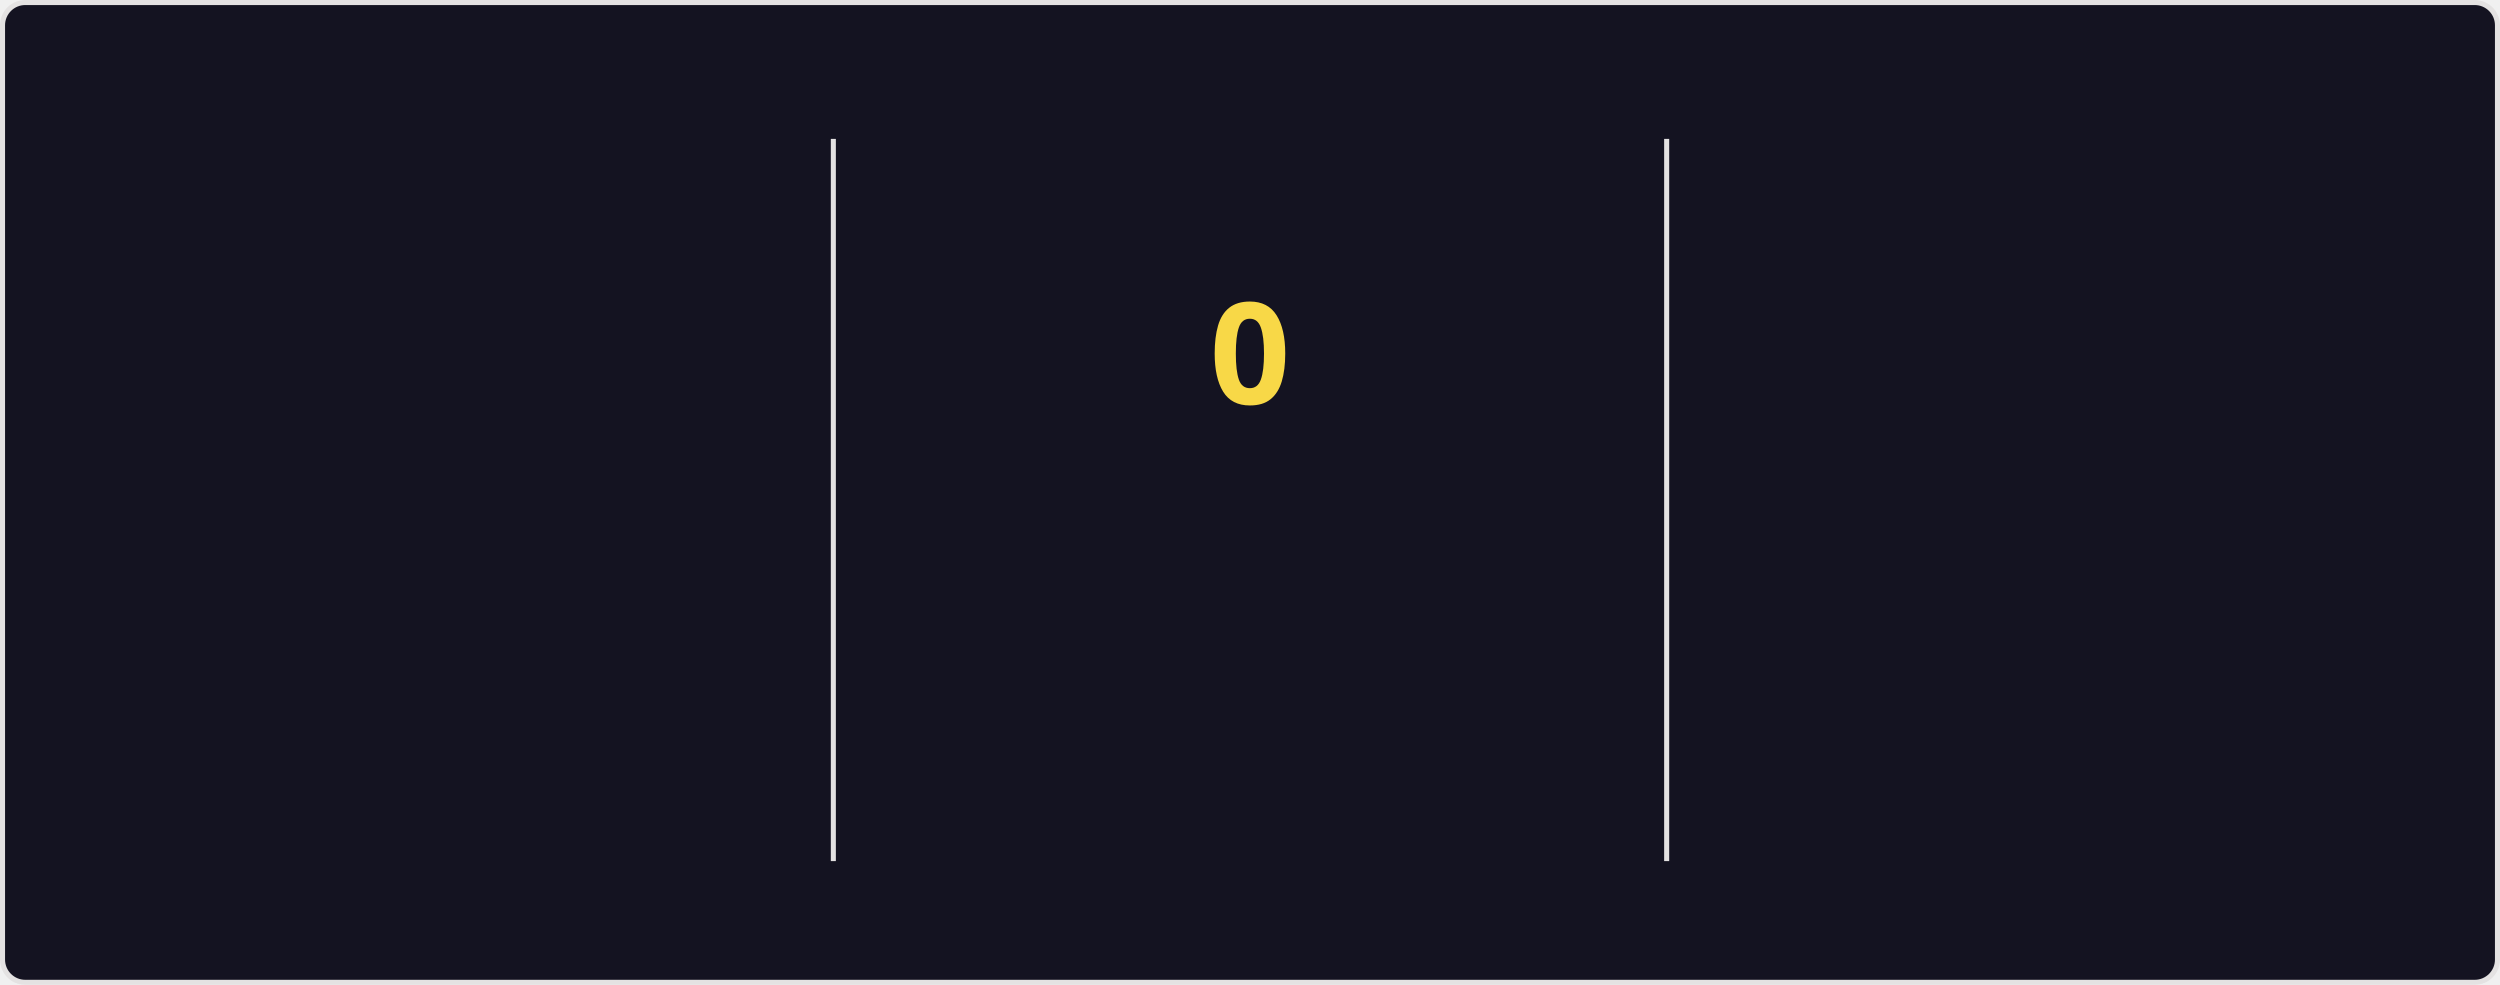
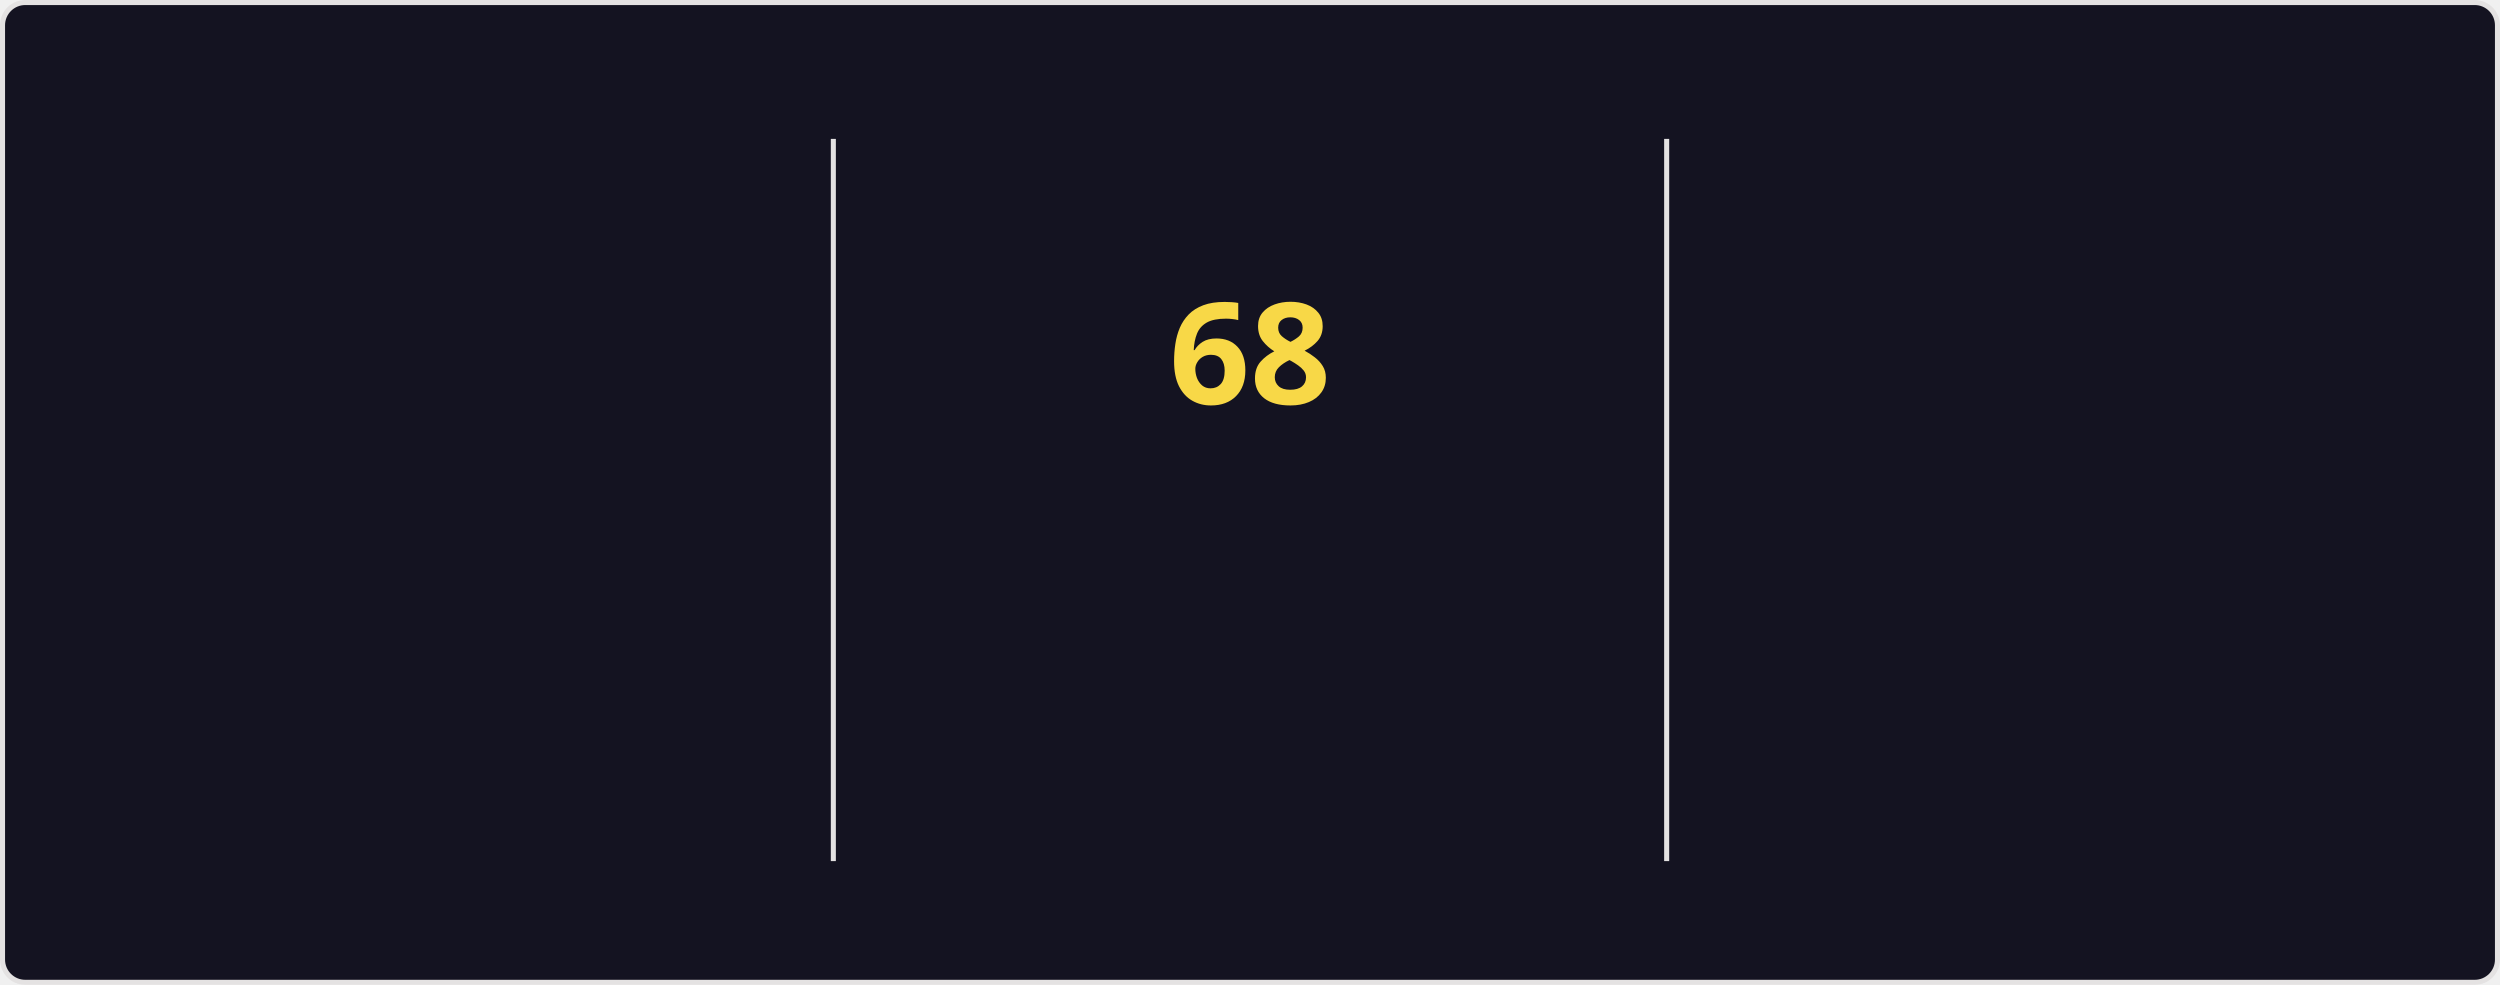
<svg xmlns="http://www.w3.org/2000/svg" style="isolation: isolate" viewBox="0 0 495 195" width="495px" height="195px" direction="ltr">
  <style>
    @keyframes currstreak {
      0% { font-size: 3px; opacity: 0.2; }
      80% { font-size: 34px; opacity: 1; }
      100% { font-size: 28px; opacity: 1; }
    }
    @keyframes fadein {
      0% { opacity: 0; }
      100% { opacity: 1; }
    }
    .big-number {
      font-family: "Segoe UI", Ubuntu, sans-serif;
      font-weight: 700;
      font-size: 28px;
      fill: #fe428e;
    }
    .label {
      font-family: "Segoe UI", Ubuntu, sans-serif;
      font-weight: 400;
      font-size: 14px;
      fill: #fe428e;
    }
    .range-text {
      font-family: "Segoe UI", Ubuntu, sans-serif;
      font-weight: 400;
      font-size: 12px;
      fill: #a9fef7;
    }
    .current-streak-num {
      font-family: "Segoe UI", Ubuntu, sans-serif;
      font-weight: 700;
      font-size: 28px;
      fill: #f8d847;
    }</style>
  <defs>
    <clipPath id="outer_rectangle">
      <rect width="495" height="195" rx="4.5" />
    </clipPath>
    <mask id="mask_out_ring_behind_fire">
      <rect width="495" height="195" fill="white" />
      <ellipse id="mask-ellipse" cx="247.5" cy="32" rx="13" ry="18" fill="black" />
    </mask>
  </defs>
  <g clip-path="url(#outer_rectangle)">
    <g style="isolation: isolate">
      <rect fill="#141321" rx="4.5" x="0.5" y="0.5" width="494" height="194" stroke="#e4e2e2" />
    </g>
    <g style="isolation: isolate">
      <line x1="165" y1="28" x2="165" y2="170" vector-effect="non-scaling-stroke" stroke-width="1" stroke="#e4e2e2" stroke-linejoin="miter" stroke-linecap="square" stroke-miterlimit="3" />
      <line x1="330" y1="28" x2="330" y2="170" vector-effect="non-scaling-stroke" stroke-width="1" stroke="#e4e2e2" stroke-linejoin="miter" stroke-linecap="square" stroke-miterlimit="3" />
    </g>
    <g style="isolation: isolate">
      <g transform="translate(82.5, 48)">
        <text x="0" y="32" stroke-width="0" text-anchor="middle" class="big-number" style="opacity: 0; animation: fadein 0.5s linear forwards 0.6s">
            5.9K
          </text>
      </g>
      <g transform="translate(82.5, 84)">
        <text x="0" y="32" stroke-width="0" text-anchor="middle" class="label" style="opacity: 0; animation: fadein 0.5s linear forwards 0.7s">
            Total Contributions
          </text>
      </g>
      <g transform="translate(82.5, 114)">
        <text x="0" y="32" stroke-width="0" text-anchor="middle" class="range-text" style="opacity: 0; animation: fadein 0.5s linear forwards 0.8s">
            Sep 14 - Present
          </text>
      </g>
    </g>
    <g style="isolation: isolate">
      <g mask="url(#mask_out_ring_behind_fire)">
        <circle cx="247.5" cy="71" r="40" fill="none" stroke="#fe428e" stroke-width="5" style="opacity: 0; animation: fadein 0.5s linear forwards 0.4s" />
      </g>
      <g transform="translate(247.5, 19.5)" stroke-opacity="0" style="opacity: 0; animation: fadein 0.5s linear forwards 0.6s">
        <path d="M -12 -0.5 L 15 -0.5 L 15 23.5 L -12 23.5 L -12 -0.5 Z" fill="none" />
        <path d="M 1.5 0.67 C 1.5 0.67 2.24 3.32 2.24 5.47 C 2.24 7.53 0.89 9.2 -1.17 9.2 C -3.23 9.2 -4.79 7.53 -4.79 5.47 L -4.76 5.11 C -6.78 7.51 -8 10.62 -8 13.99 C -8 18.41 -4.42 22 0 22 C 4.42 22 8 18.41 8 13.99 C 8 8.6 5.41 3.79 1.5 0.67 Z M -0.29 19 C -2.07 19 -3.51 17.6 -3.51 15.86 C -3.51 14.24 -2.46 13.1 -0.7 12.74 C 1.07 12.38 2.9 11.53 3.92 10.16 C 4.31 11.45 4.51 12.81 4.51 14.2 C 4.51 16.85 2.36 19 -0.29 19 Z" fill="#fe428e" stroke-opacity="0" />
      </g>
      <g transform="translate(247.5, 48)">
        <text x="0" y="32" stroke-width="0" text-anchor="middle" class="current-streak-num" style="animation: currstreak 0.6s linear forwards">
-             0
+             68
          </text>
      </g>
      <g transform="translate(247.5, 108)">
        <text x="0" y="32" stroke-width="0" text-anchor="middle" class="label" style="opacity: 0; animation: fadein 0.5s linear forwards 0.9s">
            Current Streak
          </text>
      </g>
      <g transform="translate(247.5, 145)">
        <text x="0" y="21" stroke-width="0" text-anchor="middle" class="range-text" style="opacity: 0; animation: fadein 0.5s linear forwards 0.9s">
-             0 days
+             Jul 12 - Sep 17
          </text>
      </g>
    </g>
    <g style="isolation: isolate">
      <g transform="translate(412.5, 48)">
        <text x="0" y="32" stroke-width="0" text-anchor="middle" class="big-number" style="opacity: 0; animation: fadein 0.5s linear forwards 1.2s">
-             67
+             68
          </text>
      </g>
      <g transform="translate(412.5, 84)">
        <text x="0" y="32" stroke-width="0" text-anchor="middle" class="label" style="opacity: 0; animation: fadein 0.5s linear forwards 1.3s">
            Longest Streak
          </text>
      </g>
      <g transform="translate(412.5, 114)">
        <text x="0" y="32" stroke-width="0" text-anchor="middle" class="range-text" style="opacity: 0; animation: fadein 0.5s linear forwards 1.4s">
-             Jul 12 - Sep 16
+             Jul 12 - Sep 17
          </text>
      </g>
    </g>
  </g>
</svg>
